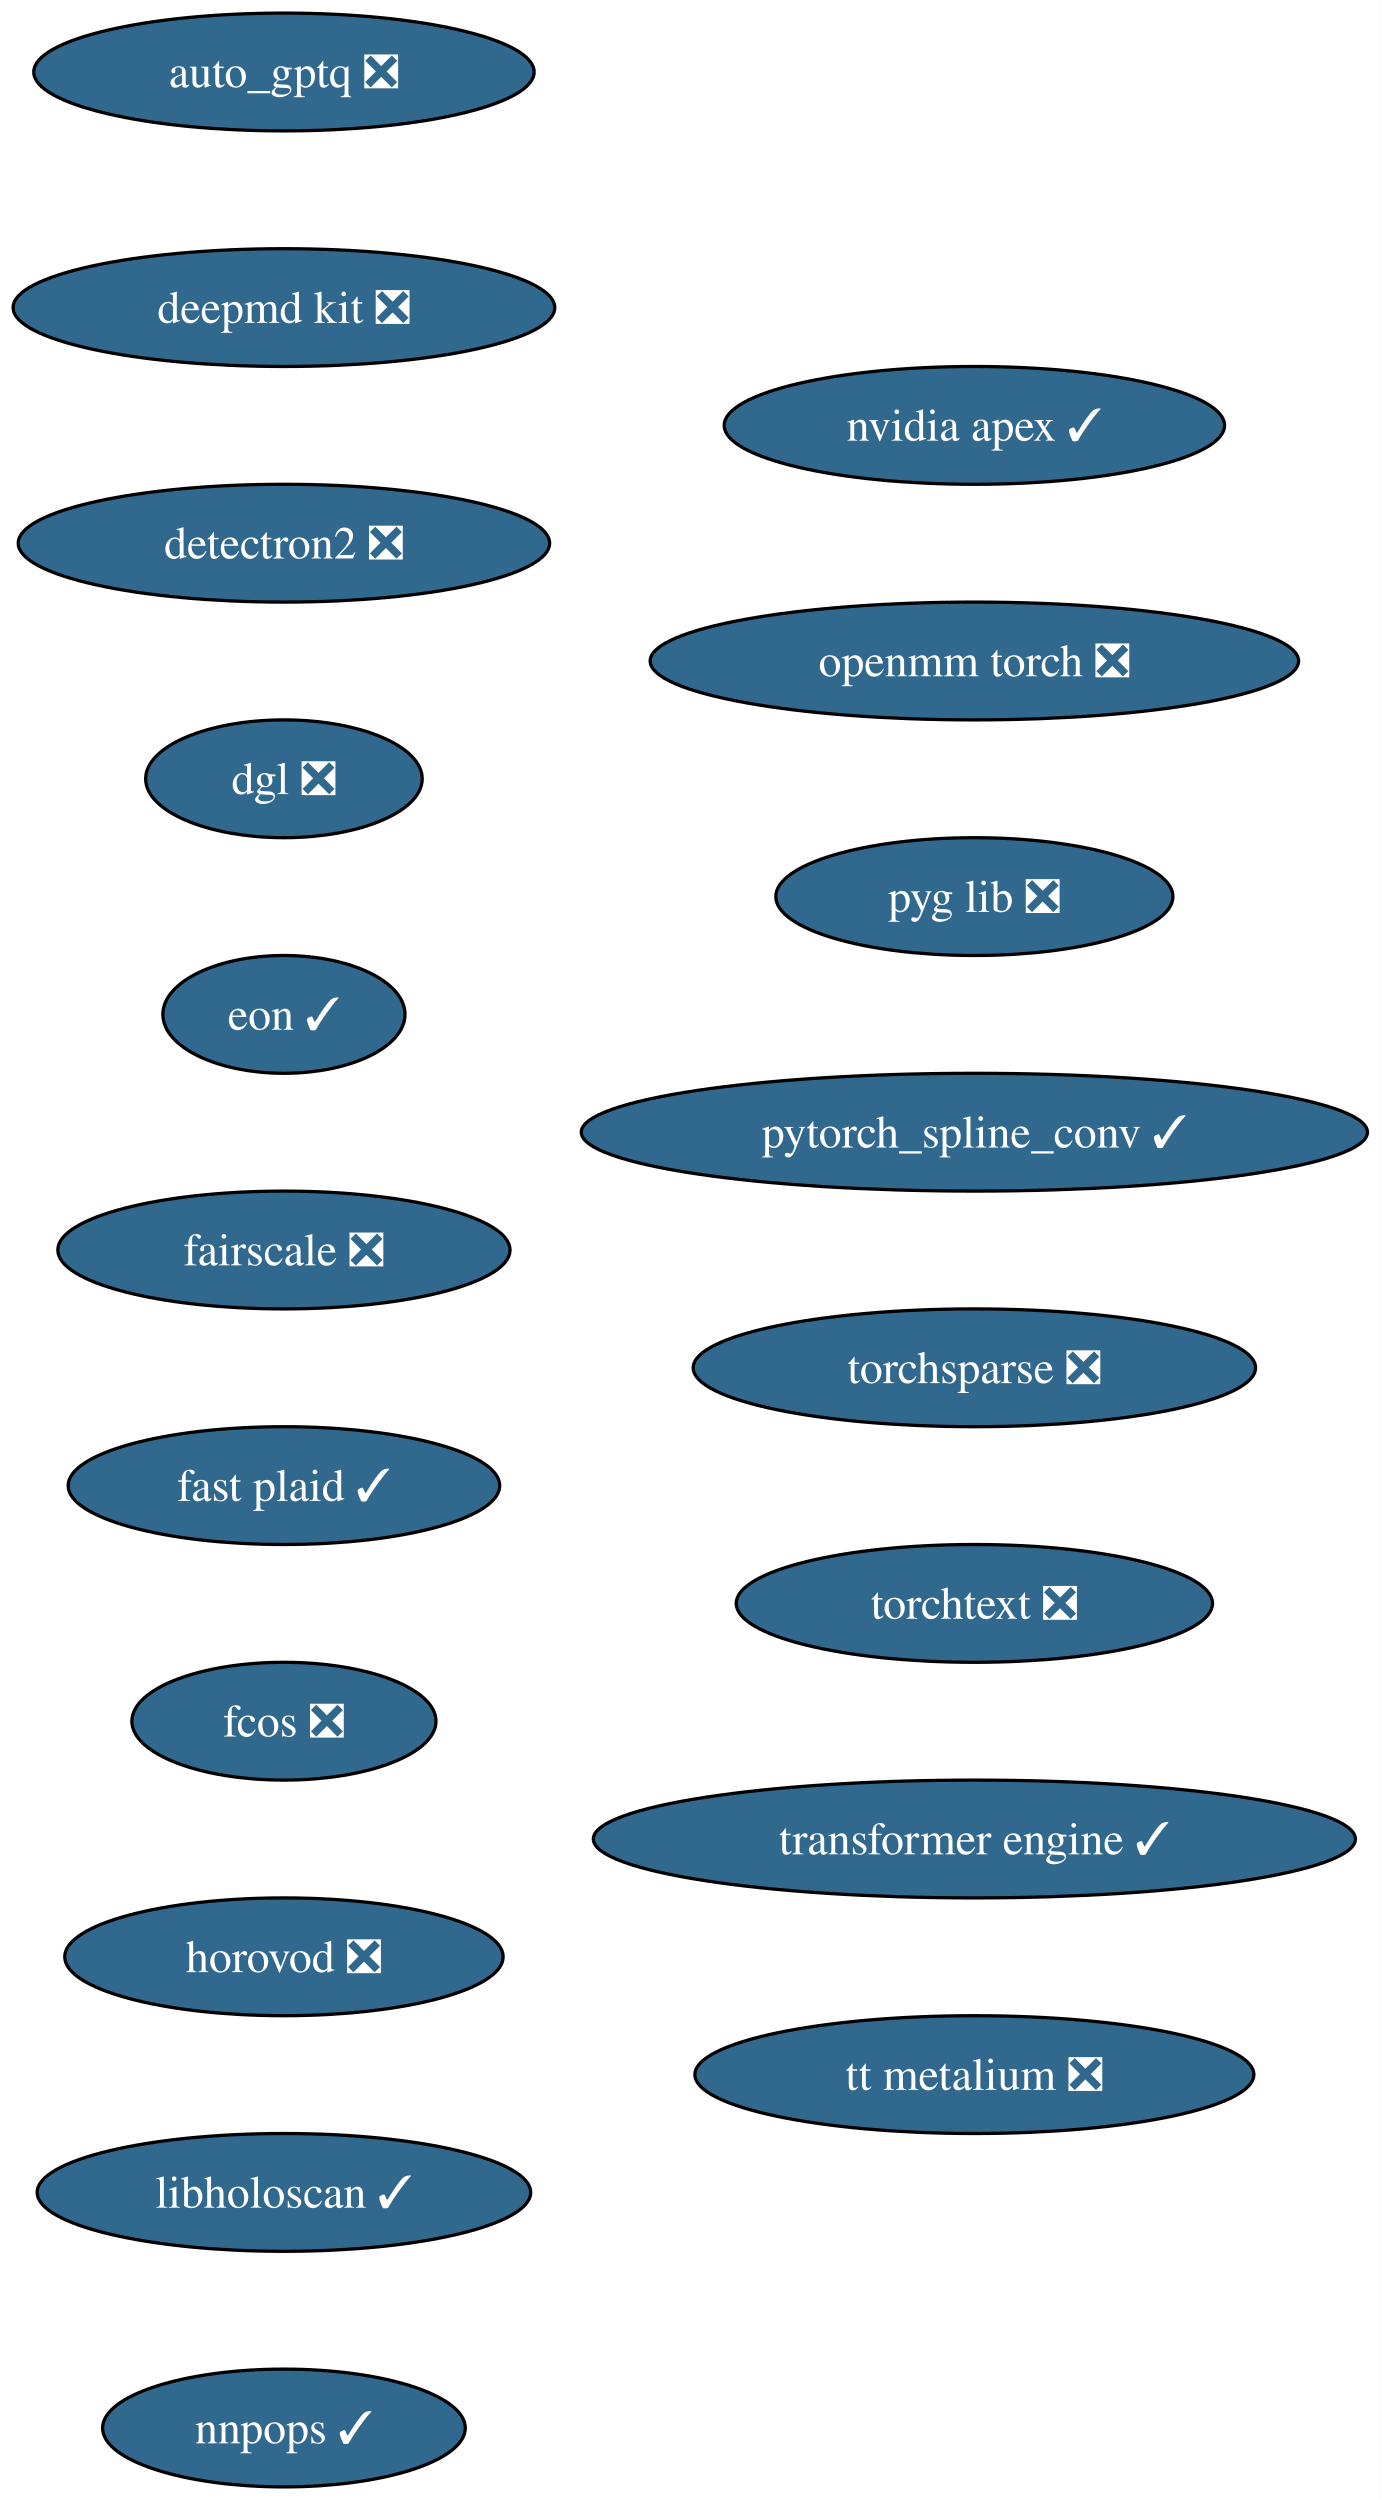
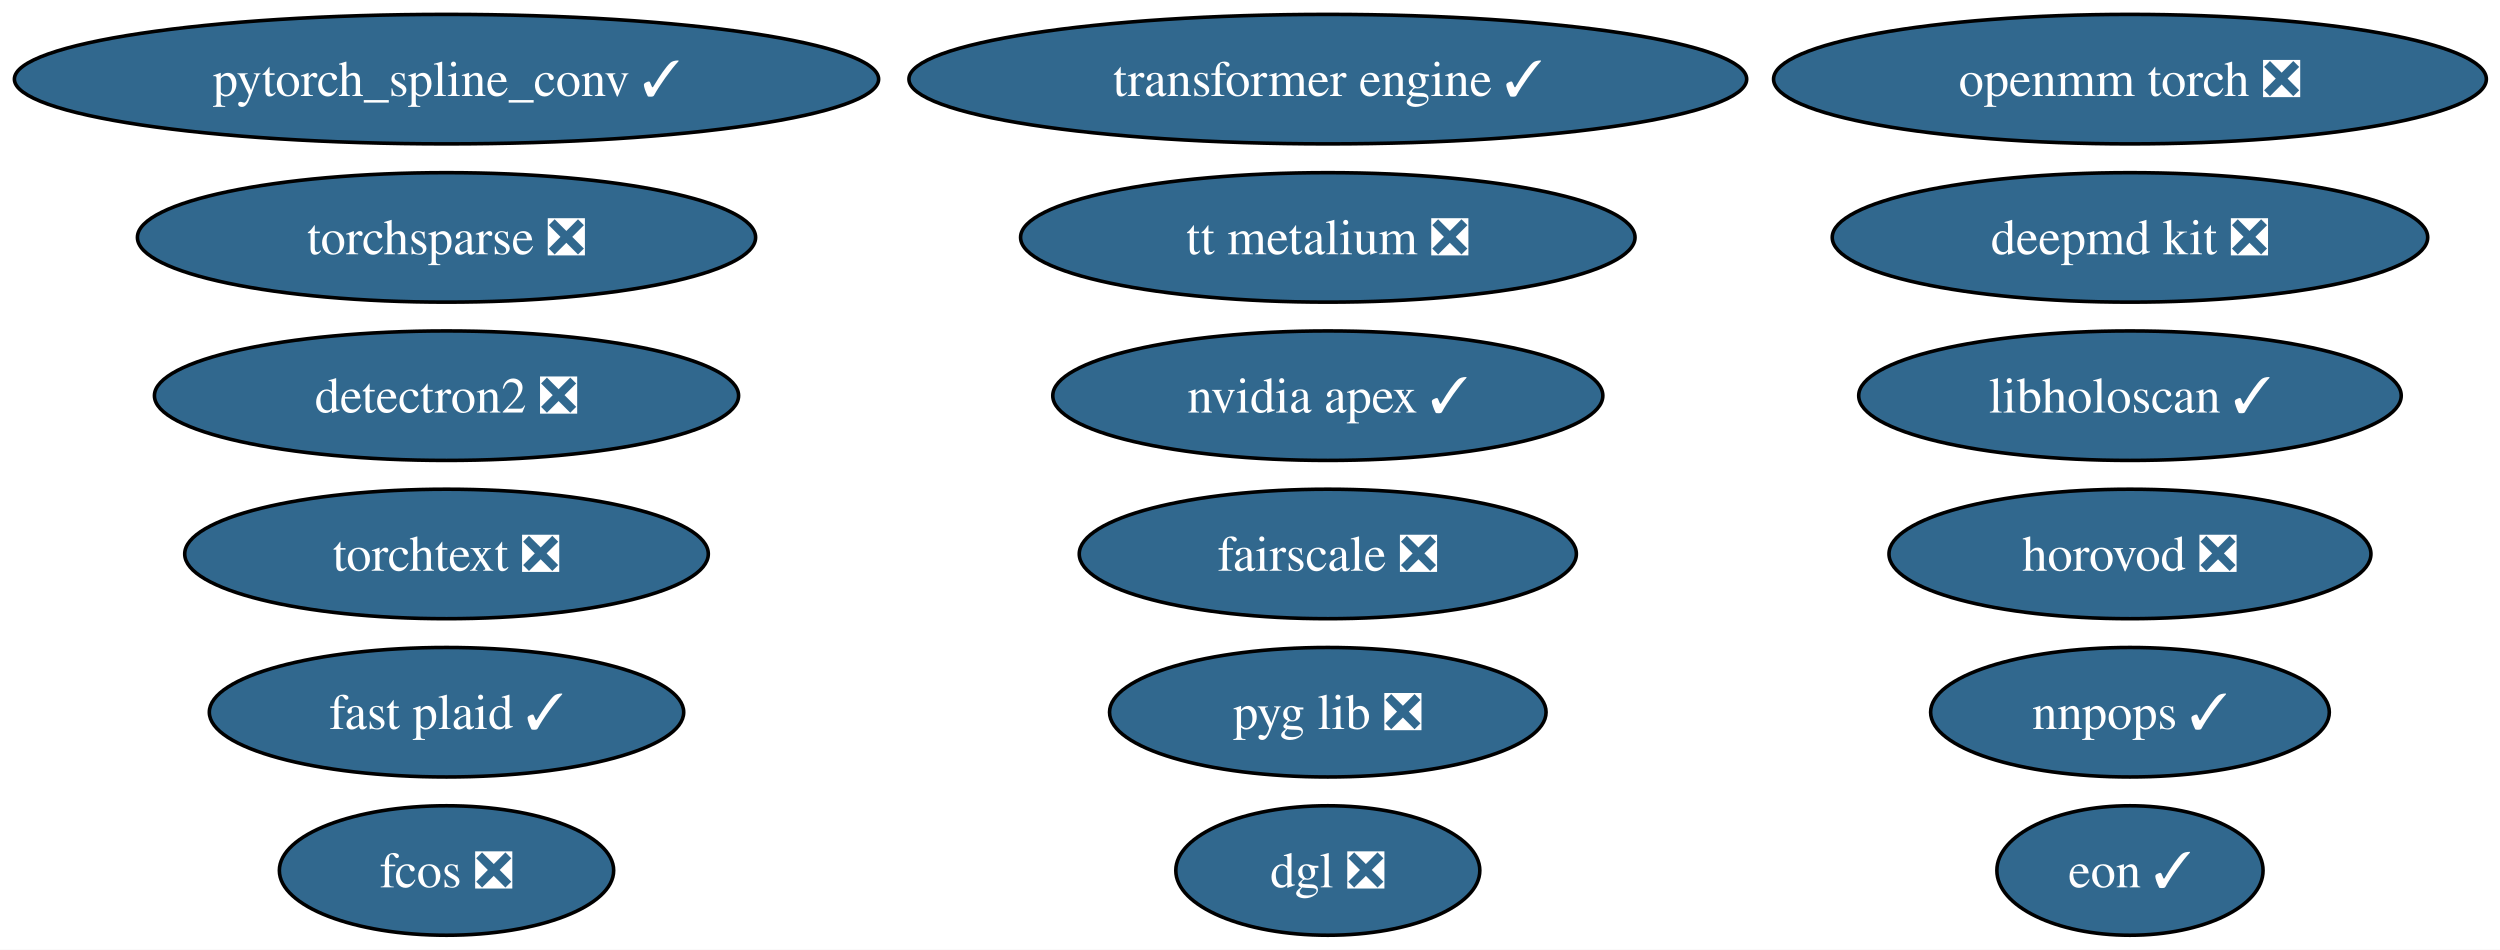
- <svg xmlns="http://www.w3.org/2000/svg" xmlns:xlink="http://www.w3.org/1999/xlink" width="422pt" height="764pt" viewBox="0.00 0.00 422.00 764.00">
-   <g id="graph0" class="graph" transform="scale(1 1) rotate(0) translate(4 760)">
-     <polygon fill="white" stroke="none" points="-4,4 -4,-760 417.9,-760 417.9,4 -4,4" />
+ <svg xmlns="http://www.w3.org/2000/svg" xmlns:xlink="http://www.w3.org/1999/xlink" width="695pt" height="264pt" viewBox="0.00 0.00 695.00 264.00">
+   <g id="graph0" class="graph" transform="scale(1 1) rotate(0) translate(4 260)">
+     <polygon fill="white" stroke="none" points="-4,4 -4,-260 691.21,-260 691.21,4 -4,4" />
    <g id="node1" class="node">
      <g id="a_node1">
-         <a xlink:href="https://github.com/conda-forge/auto_gptq-feedstock/pull/25" xlink:title="auto_gptq ❎">
-           <ellipse fill="#31688e" stroke="black" cx="82.77" cy="-738" rx="76.46" ry="18" />
-           <text xml:space="preserve" text-anchor="middle" x="82.77" y="-733.33" font-family="Times,serif" font-size="14.00" fill="white">auto_gptq ❎</text>
+         <a xlink:href="https://github.com/conda-forge/deepmd-kit-feedstock/pull/135" xlink:title="deepmd kit ❎">
+           <ellipse fill="#31688e" stroke="black" cx="588.13" cy="-194" rx="82.77" ry="18" />
+           <text xml:space="preserve" text-anchor="middle" x="588.13" y="-189.32" font-family="Times,serif" font-size="14.00" fill="white">deepmd kit ❎</text>
        </a>
      </g>
    </g>
    <g id="node2" class="node">
      <g id="a_node2">
-         <a xlink:href="https://github.com/conda-forge/deepmd-kit-feedstock/pull/135" xlink:title="deepmd kit ❎">
-           <ellipse fill="#31688e" stroke="black" cx="82.77" cy="-666" rx="82.77" ry="18" />
-           <text xml:space="preserve" text-anchor="middle" x="82.77" y="-661.33" font-family="Times,serif" font-size="14.00" fill="white">deepmd kit ❎</text>
+         <a xlink:href="https://github.com/conda-forge/detectron2-feedstock/pull/60" xlink:title="detectron2 ❎">
+           <ellipse fill="#31688e" stroke="black" cx="120.13" cy="-150" rx="81.2" ry="18" />
+           <text xml:space="preserve" text-anchor="middle" x="120.13" y="-145.32" font-family="Times,serif" font-size="14.00" fill="white">detectron2 ❎</text>
        </a>
      </g>
    </g>
    <g id="node3" class="node">
      <g id="a_node3">
-         <a xlink:href="https://github.com/conda-forge/detectron2-feedstock/pull/60" xlink:title="detectron2 ❎">
-           <ellipse fill="#31688e" stroke="black" cx="82.77" cy="-594" rx="81.2" ry="18" />
-           <text xml:space="preserve" text-anchor="middle" x="82.77" y="-589.33" font-family="Times,serif" font-size="14.00" fill="white">detectron2 ❎</text>
+         <a xlink:href="https://github.com/conda-forge/dgl-feedstock/pull/68" xlink:title="dgl ❎">
+           <ellipse fill="#31688e" stroke="black" cx="365.13" cy="-18" rx="42.26" ry="18" />
+           <text xml:space="preserve" text-anchor="middle" x="365.13" y="-13.32" font-family="Times,serif" font-size="14.00" fill="white">dgl ❎</text>
        </a>
      </g>
    </g>
    <g id="node4" class="node">
      <g id="a_node4">
-         <a xlink:href="https://github.com/conda-forge/dgl-feedstock/pull/68" xlink:title="dgl ❎">
-           <ellipse fill="#31688e" stroke="black" cx="82.77" cy="-522" rx="42.26" ry="18" />
-           <text xml:space="preserve" text-anchor="middle" x="82.77" y="-517.33" font-family="Times,serif" font-size="14.00" fill="white">dgl ❎</text>
+         <a xlink:href="https://github.com/conda-forge/eon-feedstock/pull/33" xlink:title="eon ✓">
+           <ellipse fill="#31688e" stroke="black" cx="588.13" cy="-18" rx="37" ry="18" />
+           <text xml:space="preserve" text-anchor="middle" x="588.13" y="-13.32" font-family="Times,serif" font-size="14.00" fill="white">eon ✓</text>
        </a>
      </g>
    </g>
    <g id="node5" class="node">
      <g id="a_node5">
-         <a xlink:href="https://github.com/conda-forge/eon-feedstock/pull/33" xlink:title="eon ✓">
-           <ellipse fill="#31688e" stroke="black" cx="82.77" cy="-450" rx="37" ry="18" />
-           <text xml:space="preserve" text-anchor="middle" x="82.77" y="-445.32" font-family="Times,serif" font-size="14.00" fill="white">eon ✓</text>
+         <a xlink:href="https://github.com/conda-forge/fairscale-feedstock/pull/48" xlink:title="fairscale ❎">
+           <ellipse fill="#31688e" stroke="black" cx="365.13" cy="-106" rx="69.1" ry="18" />
+           <text xml:space="preserve" text-anchor="middle" x="365.13" y="-101.33" font-family="Times,serif" font-size="14.00" fill="white">fairscale ❎</text>
        </a>
      </g>
    </g>
    <g id="node6" class="node">
      <g id="a_node6">
-         <a xlink:href="https://github.com/conda-forge/fairscale-feedstock/pull/48" xlink:title="fairscale ❎">
-           <ellipse fill="#31688e" stroke="black" cx="82.77" cy="-378" rx="69.1" ry="18" />
-           <text xml:space="preserve" text-anchor="middle" x="82.77" y="-373.32" font-family="Times,serif" font-size="14.00" fill="white">fairscale ❎</text>
+         <a xlink:href="https://github.com/conda-forge/fast-plaid-feedstock/pull/5" xlink:title="fast plaid ✓">
+           <ellipse fill="#31688e" stroke="black" cx="120.13" cy="-62" rx="65.94" ry="18" />
+           <text xml:space="preserve" text-anchor="middle" x="120.13" y="-57.33" font-family="Times,serif" font-size="14.00" fill="white">fast plaid ✓</text>
        </a>
      </g>
    </g>
    <g id="node7" class="node">
      <g id="a_node7">
-         <a xlink:href="https://github.com/conda-forge/fast-plaid-feedstock/pull/5" xlink:title="fast plaid ✓">
-           <ellipse fill="#31688e" stroke="black" cx="82.77" cy="-306" rx="65.94" ry="18" />
-           <text xml:space="preserve" text-anchor="middle" x="82.77" y="-301.32" font-family="Times,serif" font-size="14.00" fill="white">fast plaid ✓</text>
+         <a xlink:href="https://github.com/conda-forge/fcos-feedstock/pull/33" xlink:title="fcos ❎">
+           <ellipse fill="#31688e" stroke="black" cx="120.13" cy="-18" rx="46.47" ry="18" />
+           <text xml:space="preserve" text-anchor="middle" x="120.13" y="-13.32" font-family="Times,serif" font-size="14.00" fill="white">fcos ❎</text>
        </a>
      </g>
    </g>
    <g id="node8" class="node">
      <g id="a_node8">
-         <a xlink:href="https://github.com/conda-forge/fcos-feedstock/pull/33" xlink:title="fcos ❎">
-           <ellipse fill="#31688e" stroke="black" cx="82.77" cy="-234" rx="46.47" ry="18" />
-           <text xml:space="preserve" text-anchor="middle" x="82.77" y="-229.32" font-family="Times,serif" font-size="14.00" fill="white">fcos ❎</text>
+         <a xlink:href="https://github.com/conda-forge/horovod-feedstock/pull/55" xlink:title="horovod ❎">
+           <ellipse fill="#31688e" stroke="black" cx="588.13" cy="-106" rx="66.99" ry="18" />
+           <text xml:space="preserve" text-anchor="middle" x="588.13" y="-101.33" font-family="Times,serif" font-size="14.00" fill="white">horovod ❎</text>
        </a>
      </g>
    </g>
    <g id="node9" class="node">
      <g id="a_node9">
-         <a xlink:href="https://github.com/conda-forge/horovod-feedstock/pull/55" xlink:title="horovod ❎">
-           <ellipse fill="#31688e" stroke="black" cx="82.77" cy="-162" rx="66.99" ry="18" />
-           <text xml:space="preserve" text-anchor="middle" x="82.77" y="-157.32" font-family="Times,serif" font-size="14.00" fill="white">horovod ❎</text>
+         <a xlink:href="https://github.com/conda-forge/libholoscan-feedstock/pull/17" xlink:title="libholoscan ✓">
+           <ellipse fill="#31688e" stroke="black" cx="588.13" cy="-150" rx="75.41" ry="18" />
+           <text xml:space="preserve" text-anchor="middle" x="588.13" y="-145.32" font-family="Times,serif" font-size="14.00" fill="white">libholoscan ✓</text>
        </a>
      </g>
    </g>
    <g id="node10" class="node">
      <g id="a_node10">
-         <a xlink:href="https://github.com/conda-forge/libholoscan-feedstock/pull/17" xlink:title="libholoscan ✓">
-           <ellipse fill="#31688e" stroke="black" cx="82.77" cy="-90" rx="75.41" ry="18" />
-           <text xml:space="preserve" text-anchor="middle" x="82.77" y="-85.33" font-family="Times,serif" font-size="14.00" fill="white">libholoscan ✓</text>
+         <a xlink:href="https://github.com/conda-forge/nnpops-feedstock/pull/58" xlink:title="nnpops ✓">
+           <ellipse fill="#31688e" stroke="black" cx="588.13" cy="-62" rx="55.42" ry="18" />
+           <text xml:space="preserve" text-anchor="middle" x="588.13" y="-57.33" font-family="Times,serif" font-size="14.00" fill="white">nnpops ✓</text>
        </a>
      </g>
    </g>
    <g id="node11" class="node">
      <g id="a_node11">
-         <a xlink:href="https://github.com/conda-forge/nnpops-feedstock/pull/58" xlink:title="nnpops ✓">
-           <ellipse fill="#31688e" stroke="black" cx="82.77" cy="-18" rx="55.42" ry="18" />
-           <text xml:space="preserve" text-anchor="middle" x="82.77" y="-13.32" font-family="Times,serif" font-size="14.00" fill="white">nnpops ✓</text>
+         <a xlink:href="https://github.com/conda-forge/nvidia-apex-feedstock/pull/71" xlink:title="nvidia apex ✓">
+           <ellipse fill="#31688e" stroke="black" cx="365.13" cy="-150" rx="76.46" ry="18" />
+           <text xml:space="preserve" text-anchor="middle" x="365.13" y="-145.32" font-family="Times,serif" font-size="14.00" fill="white">nvidia apex ✓</text>
        </a>
      </g>
    </g>
    <g id="node12" class="node">
      <g id="a_node12">
-         <a xlink:href="https://github.com/conda-forge/nvidia-apex-feedstock/pull/71" xlink:title="nvidia apex ✓">
-           <ellipse fill="#31688e" stroke="black" cx="293.77" cy="-630" rx="76.46" ry="18" />
-           <text xml:space="preserve" text-anchor="middle" x="293.77" y="-625.33" font-family="Times,serif" font-size="14.00" fill="white">nvidia apex ✓</text>
+         <a xlink:href="https://github.com/conda-forge/openmm-torch-feedstock/pull/78" xlink:title="openmm torch ❎">
+           <ellipse fill="#31688e" stroke="black" cx="588.13" cy="-238" rx="99.08" ry="18" />
+           <text xml:space="preserve" text-anchor="middle" x="588.13" y="-233.32" font-family="Times,serif" font-size="14.00" fill="white">openmm torch ❎</text>
        </a>
      </g>
    </g>
    <g id="node13" class="node">
      <g id="a_node13">
-         <a xlink:href="https://github.com/conda-forge/openmm-torch-feedstock/pull/78" xlink:title="openmm torch ❎">
-           <ellipse fill="#31688e" stroke="black" cx="293.77" cy="-558" rx="99.08" ry="18" />
-           <text xml:space="preserve" text-anchor="middle" x="293.77" y="-553.33" font-family="Times,serif" font-size="14.00" fill="white">openmm torch ❎</text>
+         <a xlink:href="https://github.com/conda-forge/pyg-lib-feedstock/pull/54" xlink:title="pyg lib ❎">
+           <ellipse fill="#31688e" stroke="black" cx="365.13" cy="-62" rx="60.68" ry="18" />
+           <text xml:space="preserve" text-anchor="middle" x="365.13" y="-57.33" font-family="Times,serif" font-size="14.00" fill="white">pyg lib ❎</text>
        </a>
      </g>
    </g>
    <g id="node14" class="node">
      <g id="a_node14">
-         <a xlink:href="https://github.com/conda-forge/pyg-lib-feedstock/pull/54" xlink:title="pyg lib ❎">
-           <ellipse fill="#31688e" stroke="black" cx="293.77" cy="-486" rx="60.68" ry="18" />
-           <text xml:space="preserve" text-anchor="middle" x="293.77" y="-481.32" font-family="Times,serif" font-size="14.00" fill="white">pyg lib ❎</text>
+         <a xlink:href="https://github.com/conda-forge/pytorch_spline_conv-feedstock/pull/53" xlink:title="pytorch_spline_conv ✓">
+           <ellipse fill="#31688e" stroke="black" cx="120.13" cy="-238" rx="120.13" ry="18" />
+           <text xml:space="preserve" text-anchor="middle" x="120.13" y="-233.32" font-family="Times,serif" font-size="14.00" fill="white">pytorch_spline_conv ✓</text>
        </a>
      </g>
    </g>
    <g id="node15" class="node">
      <g id="a_node15">
-         <a xlink:href="https://github.com/conda-forge/pytorch_spline_conv-feedstock/pull/53" xlink:title="pytorch_spline_conv ✓">
-           <ellipse fill="#31688e" stroke="black" cx="293.77" cy="-414" rx="120.13" ry="18" />
-           <text xml:space="preserve" text-anchor="middle" x="293.77" y="-409.32" font-family="Times,serif" font-size="14.00" fill="white">pytorch_spline_conv ✓</text>
+         <a xlink:href="https://github.com/conda-forge/torchsparse-feedstock/pull/49" xlink:title="torchsparse ❎">
+           <ellipse fill="#31688e" stroke="black" cx="120.13" cy="-194" rx="85.93" ry="18" />
+           <text xml:space="preserve" text-anchor="middle" x="120.13" y="-189.32" font-family="Times,serif" font-size="14.00" fill="white">torchsparse ❎</text>
        </a>
      </g>
    </g>
    <g id="node16" class="node">
      <g id="a_node16">
-         <a xlink:href="https://github.com/conda-forge/torchsparse-feedstock/pull/49" xlink:title="torchsparse ❎">
-           <ellipse fill="#31688e" stroke="black" cx="293.77" cy="-342" rx="85.93" ry="18" />
-           <text xml:space="preserve" text-anchor="middle" x="293.77" y="-337.32" font-family="Times,serif" font-size="14.00" fill="white">torchsparse ❎</text>
+         <a xlink:href="https://github.com/conda-forge/torchtext-feedstock/pull/41" xlink:title="torchtext ❎">
+           <ellipse fill="#31688e" stroke="black" cx="120.13" cy="-106" rx="72.78" ry="18" />
+           <text xml:space="preserve" text-anchor="middle" x="120.13" y="-101.33" font-family="Times,serif" font-size="14.00" fill="white">torchtext ❎</text>
        </a>
      </g>
    </g>
    <g id="node17" class="node">
      <g id="a_node17">
-         <a xlink:href="https://github.com/conda-forge/torchtext-feedstock/pull/41" xlink:title="torchtext ❎">
-           <ellipse fill="#31688e" stroke="black" cx="293.77" cy="-270" rx="72.78" ry="18" />
-           <text xml:space="preserve" text-anchor="middle" x="293.77" y="-265.32" font-family="Times,serif" font-size="14.00" fill="white">torchtext ❎</text>
+         <a xlink:href="https://github.com/conda-forge/transformer-engine-feedstock/pull/49" xlink:title="transformer engine ✓">
+           <ellipse fill="#31688e" stroke="black" cx="365.13" cy="-238" rx="116.45" ry="18" />
+           <text xml:space="preserve" text-anchor="middle" x="365.13" y="-233.32" font-family="Times,serif" font-size="14.00" fill="white">transformer engine ✓</text>
        </a>
      </g>
    </g>
    <g id="node18" class="node">
      <g id="a_node18">
-         <a xlink:href="https://github.com/conda-forge/transformer-engine-feedstock/pull/49" xlink:title="transformer engine ✓">
-           <ellipse fill="#31688e" stroke="black" cx="293.77" cy="-198" rx="116.45" ry="18" />
-           <text xml:space="preserve" text-anchor="middle" x="293.77" y="-193.32" font-family="Times,serif" font-size="14.00" fill="white">transformer engine ✓</text>
-         </a>
-       </g>
-     </g>
-     <g id="node19" class="node">
-       <g id="a_node19">
        <a xlink:href="https://github.com/conda-forge/tt-metalium-feedstock/pull/25" xlink:title="tt metalium ❎">
-           <ellipse fill="#31688e" stroke="black" cx="293.77" cy="-126" rx="85.41" ry="18" />
-           <text xml:space="preserve" text-anchor="middle" x="293.77" y="-121.33" font-family="Times,serif" font-size="14.00" fill="white">tt metalium ❎</text>
+           <ellipse fill="#31688e" stroke="black" cx="365.13" cy="-194" rx="85.41" ry="18" />
+           <text xml:space="preserve" text-anchor="middle" x="365.13" y="-189.32" font-family="Times,serif" font-size="14.00" fill="white">tt metalium ❎</text>
        </a>
      </g>
    </g>
  </g>
</svg>
